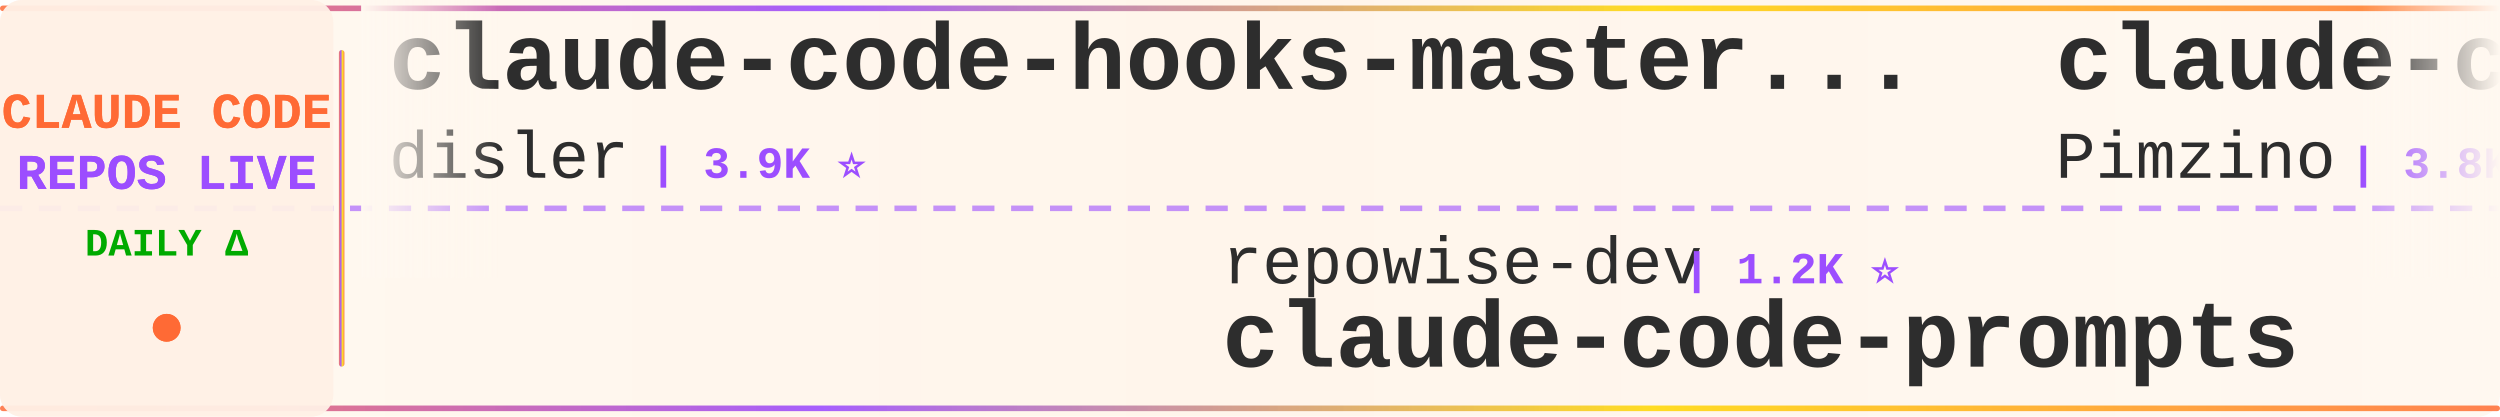
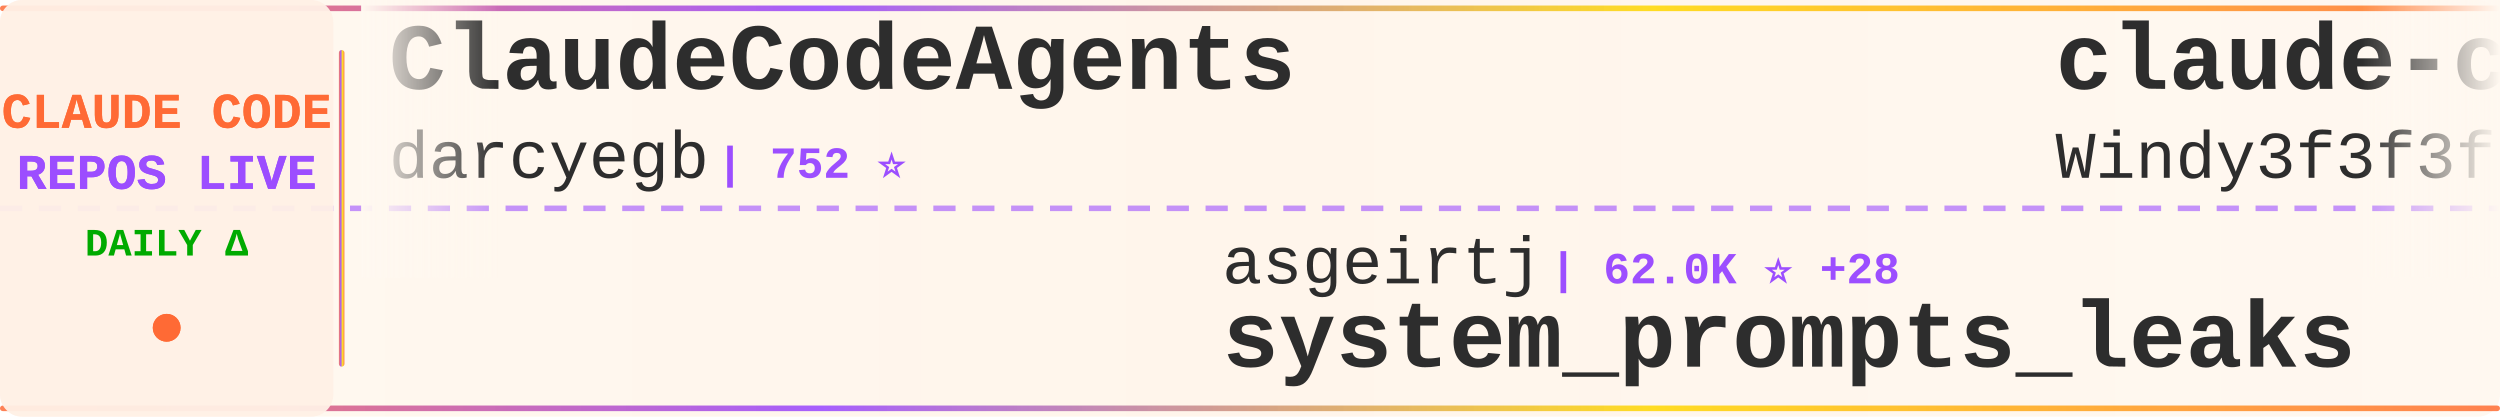
<svg xmlns="http://www.w3.org/2000/svg" width="900" height="150">
  <defs>
    <linearGradient id="tickerBg" x1="0%" y1="0%" x2="100%" y2="0%">
      <stop offset="0%" style="stop-color:#fff8f0;stop-opacity:0.98" />
      <stop offset="50%" style="stop-color:#fff5eb;stop-opacity:1" />
      <stop offset="100%" style="stop-color:#fff8f0;stop-opacity:0.98" />
    </linearGradient>
    <linearGradient id="borderGrad" x1="0%" y1="0%" x2="100%" y2="0%">
      <stop offset="0%" style="stop-color:#FF6B35;stop-opacity:0.85">
        <animate attributeName="stop-opacity" values="0.85;1;0.85" dur="2s" repeatCount="indefinite" />
      </stop>
      <stop offset="33%" style="stop-color:#9C4EFF;stop-opacity:0.9">
        <animate attributeName="stop-opacity" values="0.9;1;0.9" dur="2.2s" repeatCount="indefinite" />
      </stop>
      <stop offset="66%" style="stop-color:#FFD700;stop-opacity:0.85">
        <animate attributeName="stop-opacity" values="0.85;1;0.85" dur="1.8s" repeatCount="indefinite" />
      </stop>
      <stop offset="100%" style="stop-color:#FF6B35;stop-opacity:0.85">
        <animate attributeName="stop-opacity" values="0.85;1;0.85" dur="2s" repeatCount="indefinite" />
      </stop>
    </linearGradient>
    <filter id="textGlow">
      <feGaussianBlur stdDeviation="0.15" result="coloredBlur" />
      <feMerge>
        <feMergeNode in="coloredBlur" />
        <feMergeNode in="SourceGraphic" />
      </feMerge>
    </filter>
    <filter id="metricGlow">
      <feGaussianBlur stdDeviation="0.2" result="coloredBlur" />
      <feMerge>
        <feMergeNode in="coloredBlur" />
        <feMergeNode in="SourceGraphic" />
      </feMerge>
    </filter>
    <linearGradient id="leftFade" x1="0%" y1="0%" x2="100%" y2="0%">
      <stop offset="0%" style="stop-color:#fff8f0;stop-opacity:1" />
      <stop offset="100%" style="stop-color:#fff8f0;stop-opacity:0" />
    </linearGradient>
    <linearGradient id="rightFade" x1="0%" y1="0%" x2="100%" y2="0%">
      <stop offset="0%" style="stop-color:#fff8f0;stop-opacity:0" />
      <stop offset="100%" style="stop-color:#fff8f0;stop-opacity:1" />
    </linearGradient>
  </defs>
  <rect width="900" height="150" fill="url(#tickerBg)" rx="8" />
  <rect x="0" y="2" width="900" height="2" fill="url(#borderGrad)" rx="1" />
  <rect x="0" y="146" width="900" height="2" fill="url(#borderGrad)" rx="1" />
  <line x1="0" y1="75" x2="900" y2="75" stroke="#9C4EFF" stroke-width="2" stroke-dasharray="8 6" opacity="0.6" />
  <rect x="0" y="0" width="120" height="150" fill="#fff0e6" opacity="0.95" rx="8" />
  <text x="60" y="46" font-family="'Courier New', monospace" font-size="18" font-weight="bold" fill="#FF6B35" text-anchor="middle" filter="url(#textGlow)">
    CLAUDE CODE
  </text>
  <text x="60" y="68" font-family="'Courier New', monospace" font-size="18" font-weight="bold" fill="#9C4EFF" text-anchor="middle" filter="url(#textGlow)">
    REPOS LIVE
  </text>
  <text x="60" y="92" font-family="'Courier New', monospace" font-size="14" font-weight="bold" fill="#00aa00" text-anchor="middle">
    DAILY Δ
  </text>
  <circle cx="60" cy="118" r="5" fill="#FF6B35" filter="url(#metricGlow)">
    <animate attributeName="r" values="4;6;4" dur="1.5s" repeatCount="indefinite" />
    <animate attributeName="opacity" values="0.6;1;0.6" dur="1.5s" repeatCount="indefinite" />
  </circle>
  <rect x="122" y="18" width="2" height="114" fill="url(#borderGrad)" rx="1" />
  <clipPath id="tickerClip">
    <rect x="130" y="0" width="770" height="150" />
  </clipPath>
  <g clip-path="url(#tickerClip)">
    <g id="tickerItems">
      <animateTransform attributeName="transform" attributeType="XML" type="translate" from="0 0" to="-3000 0" dur="54s" repeatCount="indefinite" />
      <g transform="translate(0, 0)">
-         <text x="140" y="32" font-family="'Courier New', monospace" font-size="34" font-weight="bold" fill="#2d2d2d">claude-code-hooks-master...</text>
-         <text x="140" y="64" font-family="'Courier New', monospace" font-size="24" font-weight="normal" fill="#2d2d2d" opacity="1.0">disler</text>
-         <text x="234" y="64" font-family="'Courier New', monospace" font-size="16" font-weight="bold" fill="#9C4EFF"> | 3.9K ⭐</text>
+         <text x="140" y="32" font-family="'Courier New', monospace" font-size="34" font-weight="bold" fill="#2d2d2d">ClaudeCodeAgents</text>
+         <text x="140" y="64" font-family="'Courier New', monospace" font-size="24" font-weight="normal" fill="#2d2d2d" opacity="1.0">darcyegb</text>
+         <text x="258" y="64" font-family="'Courier New', monospace" font-size="16" font-weight="bold" fill="#9C4EFF"> | 752 ⭐</text>
      </g>
      <g transform="translate(300, 0)">
-         <text x="140" y="102" font-family="'Courier New', monospace" font-size="24" font-weight="normal" fill="#2d2d2d" opacity="1.0">repowise-dev</text>
-         <text x="306" y="102" font-family="'Courier New', monospace" font-size="16" font-weight="bold" fill="#9C4EFF"> | 1.2K ⭐</text>
-         <text x="140" y="132" font-family="'Courier New', monospace" font-size="34" font-weight="bold" fill="#2d2d2d">claude-code-prompts</text>
+         <text x="140" y="102" font-family="'Courier New', monospace" font-size="24" font-weight="normal" fill="#2d2d2d" opacity="1.0">asgeirtj</text>
+         <text x="258" y="102" font-family="'Courier New', monospace" font-size="16" font-weight="bold" fill="#9C4EFF"> | 62.0K ⭐ +28</text>
+         <text x="140" y="132" font-family="'Courier New', monospace" font-size="34" font-weight="bold" fill="#2d2d2d">system_prompts_leaks</text>
      </g>
      <g transform="translate(600, 0)">
-         <text x="140" y="32" font-family="'Courier New', monospace" font-size="34" font-weight="bold" fill="#2d2d2d">claude-code-spec-workflo...</text>
-         <text x="140" y="64" font-family="'Courier New', monospace" font-size="24" font-weight="normal" fill="#2d2d2d" opacity="1.0">Pimzino</text>
-         <text x="246" y="64" font-family="'Courier New', monospace" font-size="16" font-weight="bold" fill="#9C4EFF"> | 3.8K ⭐</text>
+         <text x="140" y="32" font-family="'Courier New', monospace" font-size="34" font-weight="bold" fill="#2d2d2d">claude-code-from-scratch</text>
+         <text x="140" y="64" font-family="'Courier New', monospace" font-size="24" font-weight="normal" fill="#2d2d2d" opacity="1.0">Windy3f3f3f3f</text>
+         <text x="318" y="64" font-family="'Courier New', monospace" font-size="16" font-weight="bold" fill="#9C4EFF"> | 2.5K ⭐</text>
      </g>
      <g transform="translate(900, 0)">
-         <text x="140" y="102" font-family="'Courier New', monospace" font-size="24" font-weight="normal" fill="#2d2d2d" opacity="1.0">anthropics</text>
-         <text x="282" y="102" font-family="'Courier New', monospace" font-size="16" font-weight="bold" fill="#9C4EFF"> | 931 ⭐</text>
-         <text x="140" y="132" font-family="'Courier New', monospace" font-size="34" font-weight="bold" fill="#2d2d2d">claude-code-base-action</text>
+         <text x="140" y="102" font-family="'Courier New', monospace" font-size="24" font-weight="normal" fill="#2d2d2d" opacity="1.0">frankbria</text>
+         <text x="270" y="102" font-family="'Courier New', monospace" font-size="16" font-weight="bold" fill="#9C4EFF"> | 9.6K ⭐</text>
+         <text x="140" y="132" font-family="'Courier New', monospace" font-size="34" font-weight="bold" fill="#2d2d2d">ralph-claude-code</text>
      </g>
      <g transform="translate(1200, 0)">
-         <text x="140" y="32" font-family="'Courier New', monospace" font-size="34" font-weight="bold" fill="#2d2d2d">claude-code-analysis</text>
-         <text x="140" y="64" font-family="'Courier New', monospace" font-size="24" font-weight="normal" fill="#2d2d2d" opacity="1.0">liuup</text>
-         <text x="222" y="64" font-family="'Courier New', monospace" font-size="16" font-weight="bold" fill="#9C4EFF"> | 3.7K ⭐</text>
+         <text x="140" y="32" font-family="'Courier New', monospace" font-size="34" font-weight="bold" fill="#2d2d2d">claude-code-security-rev...</text>
+         <text x="140" y="64" font-family="'Courier New', monospace" font-size="24" font-weight="normal" fill="#2d2d2d" opacity="1.0">anthropics</text>
+         <text x="282" y="64" font-family="'Courier New', monospace" font-size="16" font-weight="bold" fill="#9C4EFF"> | 5.7K ⭐</text>
      </g>
      <g transform="translate(1500, 0)">
-         <text x="140" y="102" font-family="'Courier New', monospace" font-size="24" font-weight="normal" fill="#2d2d2d" opacity="1.0">huangjia2019</text>
-         <text x="306" y="102" font-family="'Courier New', monospace" font-size="16" font-weight="bold" fill="#9C4EFF"> | 1.0K ⭐</text>
-         <text x="140" y="132" font-family="'Courier New', monospace" font-size="34" font-weight="bold" fill="#2d2d2d">claude-code-engineering</text>
+         <text x="140" y="102" font-family="'Courier New', monospace" font-size="24" font-weight="normal" fill="#2d2d2d" opacity="1.0">JrCx7scC</text>
+         <text x="258" y="102" font-family="'Courier New', monospace" font-size="16" font-weight="bold" fill="#9C4EFF"> | 371 ⭐</text>
+         <text x="140" y="132" font-family="'Courier New', monospace" font-size="34" font-weight="bold" fill="#2d2d2d">claude-code-source</text>
      </g>
      <g transform="translate(1800, 0)">
-         <text x="140" y="32" font-family="'Courier New', monospace" font-size="34" font-weight="bold" fill="#2d2d2d">claude-code-tudou</text>
-         <text x="140" y="64" font-family="'Courier New', monospace" font-size="24" font-weight="normal" fill="#2d2d2d" opacity="1.0">AICoderTudou</text>
-         <text x="306" y="64" font-family="'Courier New', monospace" font-size="16" font-weight="bold" fill="#9C4EFF"> | 497 ⭐</text>
+         <text x="140" y="32" font-family="'Courier New', monospace" font-size="34" font-weight="bold" fill="#2d2d2d">claude-code-source</text>
+         <text x="140" y="64" font-family="'Courier New', monospace" font-size="24" font-weight="normal" fill="#2d2d2d" opacity="1.0">hangsman</text>
+         <text x="258" y="64" font-family="'Courier New', monospace" font-size="16" font-weight="bold" fill="#9C4EFF"> | 790 ⭐</text>
      </g>
      <g transform="translate(2100, 0)">
-         <text x="140" y="102" font-family="'Courier New', monospace" font-size="24" font-weight="normal" fill="#2d2d2d" opacity="1.0">zstmfhy</text>
-         <text x="246" y="102" font-family="'Courier New', monospace" font-size="16" font-weight="bold" fill="#9C4EFF"> | 190 ⭐</text>
-         <text x="140" y="132" font-family="'Courier New', monospace" font-size="34" font-weight="bold" fill="#2d2d2d">Claude-code</text>
+         <text x="140" y="102" font-family="'Courier New', monospace" font-size="24" font-weight="normal" fill="#2d2d2d" opacity="1.0">liuup</text>
+         <text x="222" y="102" font-family="'Courier New', monospace" font-size="16" font-weight="bold" fill="#9C4EFF"> | 3.7K ⭐</text>
+         <text x="140" y="132" font-family="'Courier New', monospace" font-size="34" font-weight="bold" fill="#2d2d2d">claude-code-analysis</text>
      </g>
      <g transform="translate(2400, 0)">
-         <text x="140" y="32" font-family="'Courier New', monospace" font-size="34" font-weight="bold" fill="#2d2d2d">claude-code-webui</text>
-         <text x="140" y="64" font-family="'Courier New', monospace" font-size="24" font-weight="normal" fill="#2d2d2d" opacity="1.0">sugyan</text>
-         <text x="234" y="64" font-family="'Courier New', monospace" font-size="16" font-weight="bold" fill="#9C4EFF"> | 1.1K ⭐</text>
+         <text x="140" y="32" font-family="'Courier New', monospace" font-size="34" font-weight="bold" fill="#2d2d2d">claude-code-system-promp...</text>
+         <text x="140" y="64" font-family="'Courier New', monospace" font-size="24" font-weight="normal" fill="#2d2d2d" opacity="1.0">Piebald-AI</text>
+         <text x="282" y="64" font-family="'Courier New', monospace" font-size="16" font-weight="bold" fill="#9C4EFF"> | 12.1K ⭐ +1</text>
      </g>
      <g transform="translate(2700, 0)">
-         <text x="140" y="102" font-family="'Courier New', monospace" font-size="24" font-weight="normal" fill="#2d2d2d" opacity="1.0">lorryjovens-hub</text>
-         <text x="342" y="102" font-family="'Courier New', monospace" font-size="16" font-weight="bold" fill="#9C4EFF"> | 1.7K ⭐</text>
-         <text x="140" y="132" font-family="'Courier New', monospace" font-size="34" font-weight="bold" fill="#2d2d2d">claude-code-rust</text>
+         <text x="140" y="102" font-family="'Courier New', monospace" font-size="24" font-weight="normal" fill="#2d2d2d" opacity="1.0">davila7</text>
+         <text x="246" y="102" font-family="'Courier New', monospace" font-size="16" font-weight="bold" fill="#9C4EFF"> | 30.1K ⭐ +1</text>
+         <text x="140" y="132" font-family="'Courier New', monospace" font-size="34" font-weight="bold" fill="#2d2d2d">claude-code-templates</text>
      </g>
      <g transform="translate(3000, 0)">
-         <text x="140" y="32" font-family="'Courier New', monospace" font-size="34" font-weight="bold" fill="#2d2d2d">claude-code-hooks-master...</text>
-         <text x="140" y="64" font-family="'Courier New', monospace" font-size="24" font-weight="normal" fill="#2d2d2d" opacity="1.0">disler</text>
-         <text x="234" y="64" font-family="'Courier New', monospace" font-size="16" font-weight="bold" fill="#9C4EFF"> | 3.9K ⭐</text>
+         <text x="140" y="32" font-family="'Courier New', monospace" font-size="34" font-weight="bold" fill="#2d2d2d">ClaudeCodeAgents</text>
+         <text x="140" y="64" font-family="'Courier New', monospace" font-size="24" font-weight="normal" fill="#2d2d2d" opacity="1.0">darcyegb</text>
+         <text x="258" y="64" font-family="'Courier New', monospace" font-size="16" font-weight="bold" fill="#9C4EFF"> | 752 ⭐</text>
      </g>
      <g transform="translate(3300, 0)">
-         <text x="140" y="102" font-family="'Courier New', monospace" font-size="24" font-weight="normal" fill="#2d2d2d" opacity="1.0">repowise-dev</text>
-         <text x="306" y="102" font-family="'Courier New', monospace" font-size="16" font-weight="bold" fill="#9C4EFF"> | 1.2K ⭐</text>
-         <text x="140" y="132" font-family="'Courier New', monospace" font-size="34" font-weight="bold" fill="#2d2d2d">claude-code-prompts</text>
+         <text x="140" y="102" font-family="'Courier New', monospace" font-size="24" font-weight="normal" fill="#2d2d2d" opacity="1.0">asgeirtj</text>
+         <text x="258" y="102" font-family="'Courier New', monospace" font-size="16" font-weight="bold" fill="#9C4EFF"> | 62.0K ⭐ +28</text>
+         <text x="140" y="132" font-family="'Courier New', monospace" font-size="34" font-weight="bold" fill="#2d2d2d">system_prompts_leaks</text>
      </g>
      <g transform="translate(3600, 0)">
-         <text x="140" y="32" font-family="'Courier New', monospace" font-size="34" font-weight="bold" fill="#2d2d2d">claude-code-spec-workflo...</text>
-         <text x="140" y="64" font-family="'Courier New', monospace" font-size="24" font-weight="normal" fill="#2d2d2d" opacity="1.0">Pimzino</text>
-         <text x="246" y="64" font-family="'Courier New', monospace" font-size="16" font-weight="bold" fill="#9C4EFF"> | 3.8K ⭐</text>
+         <text x="140" y="32" font-family="'Courier New', monospace" font-size="34" font-weight="bold" fill="#2d2d2d">claude-code-from-scratch</text>
+         <text x="140" y="64" font-family="'Courier New', monospace" font-size="24" font-weight="normal" fill="#2d2d2d" opacity="1.0">Windy3f3f3f3f</text>
+         <text x="318" y="64" font-family="'Courier New', monospace" font-size="16" font-weight="bold" fill="#9C4EFF"> | 2.5K ⭐</text>
      </g>
      <g transform="translate(3900, 0)">
-         <text x="140" y="102" font-family="'Courier New', monospace" font-size="24" font-weight="normal" fill="#2d2d2d" opacity="1.0">anthropics</text>
-         <text x="282" y="102" font-family="'Courier New', monospace" font-size="16" font-weight="bold" fill="#9C4EFF"> | 931 ⭐</text>
-         <text x="140" y="132" font-family="'Courier New', monospace" font-size="34" font-weight="bold" fill="#2d2d2d">claude-code-base-action</text>
+         <text x="140" y="102" font-family="'Courier New', monospace" font-size="24" font-weight="normal" fill="#2d2d2d" opacity="1.0">frankbria</text>
+         <text x="270" y="102" font-family="'Courier New', monospace" font-size="16" font-weight="bold" fill="#9C4EFF"> | 9.6K ⭐</text>
+         <text x="140" y="132" font-family="'Courier New', monospace" font-size="34" font-weight="bold" fill="#2d2d2d">ralph-claude-code</text>
      </g>
    </g>
  </g>
  <rect x="130" y="0" width="50" height="100" fill="url(#leftFade)" />
  <rect x="850" y="0" width="50" height="100" fill="url(#rightFade)" />
</svg>
